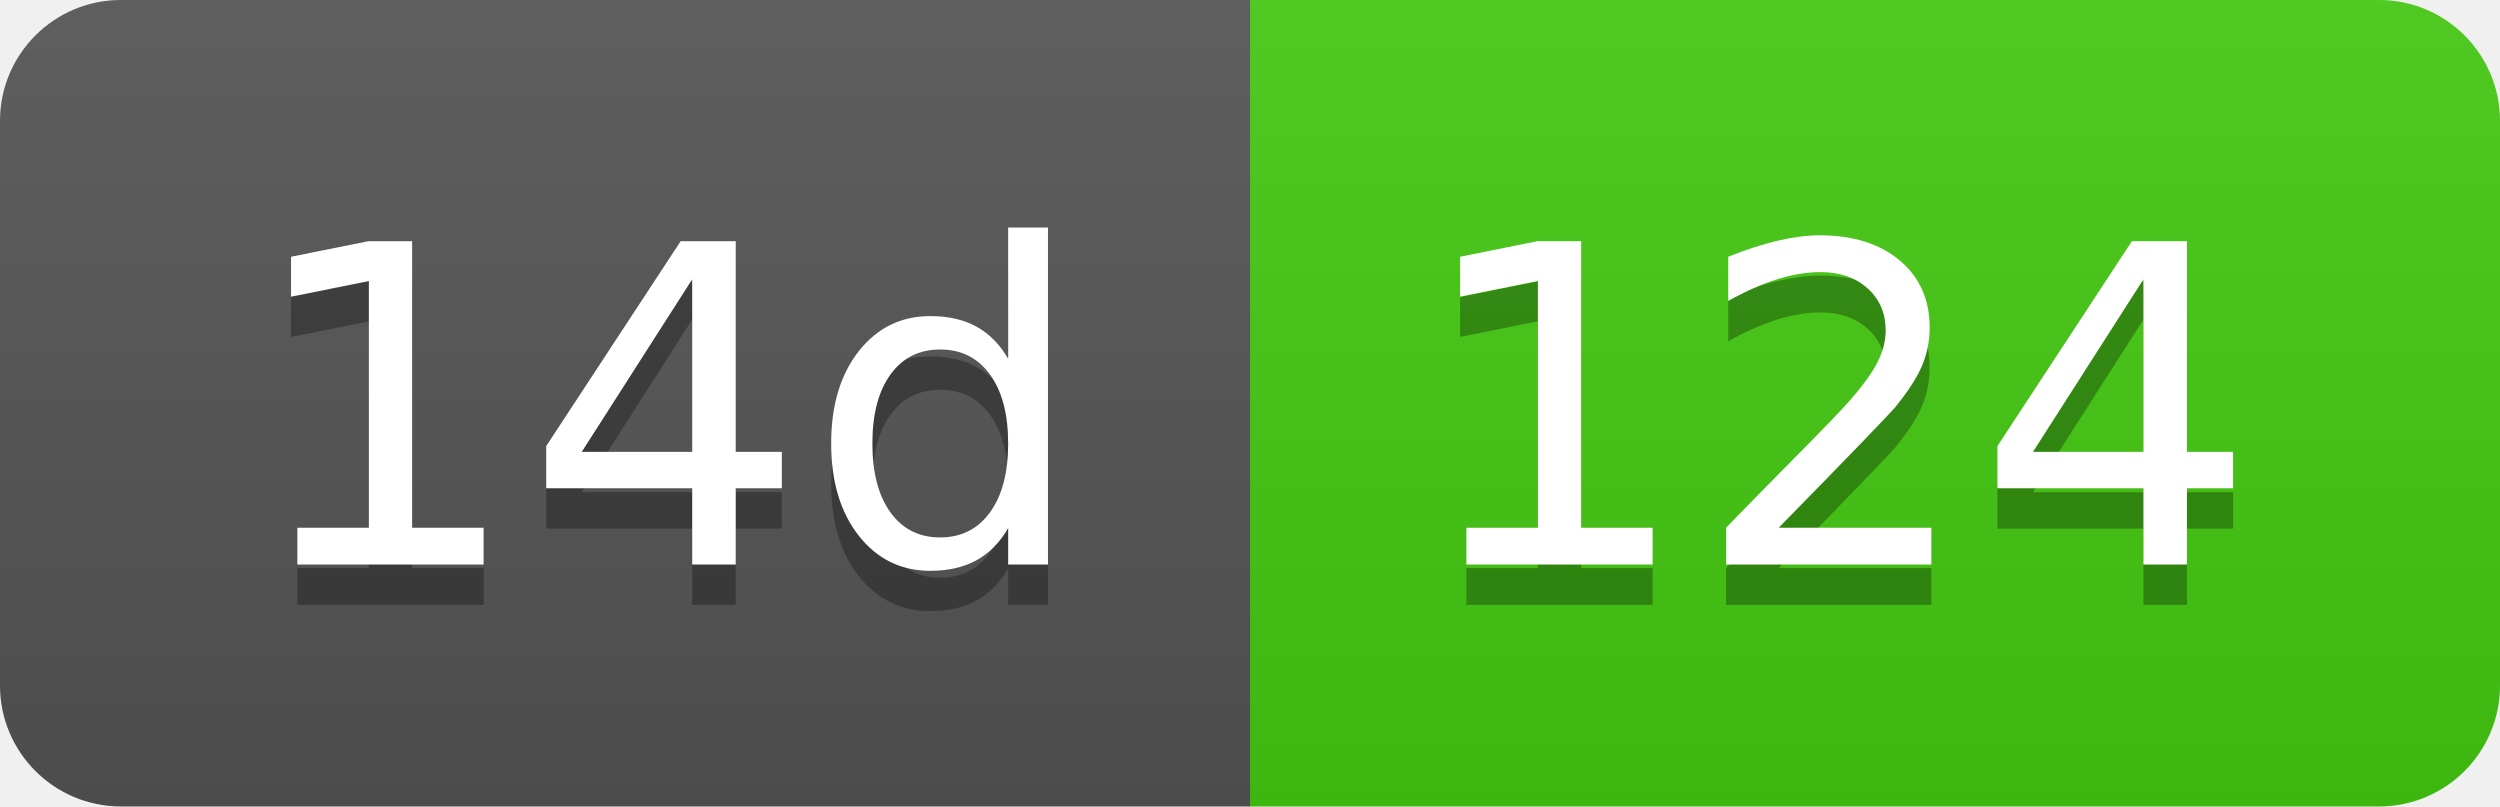
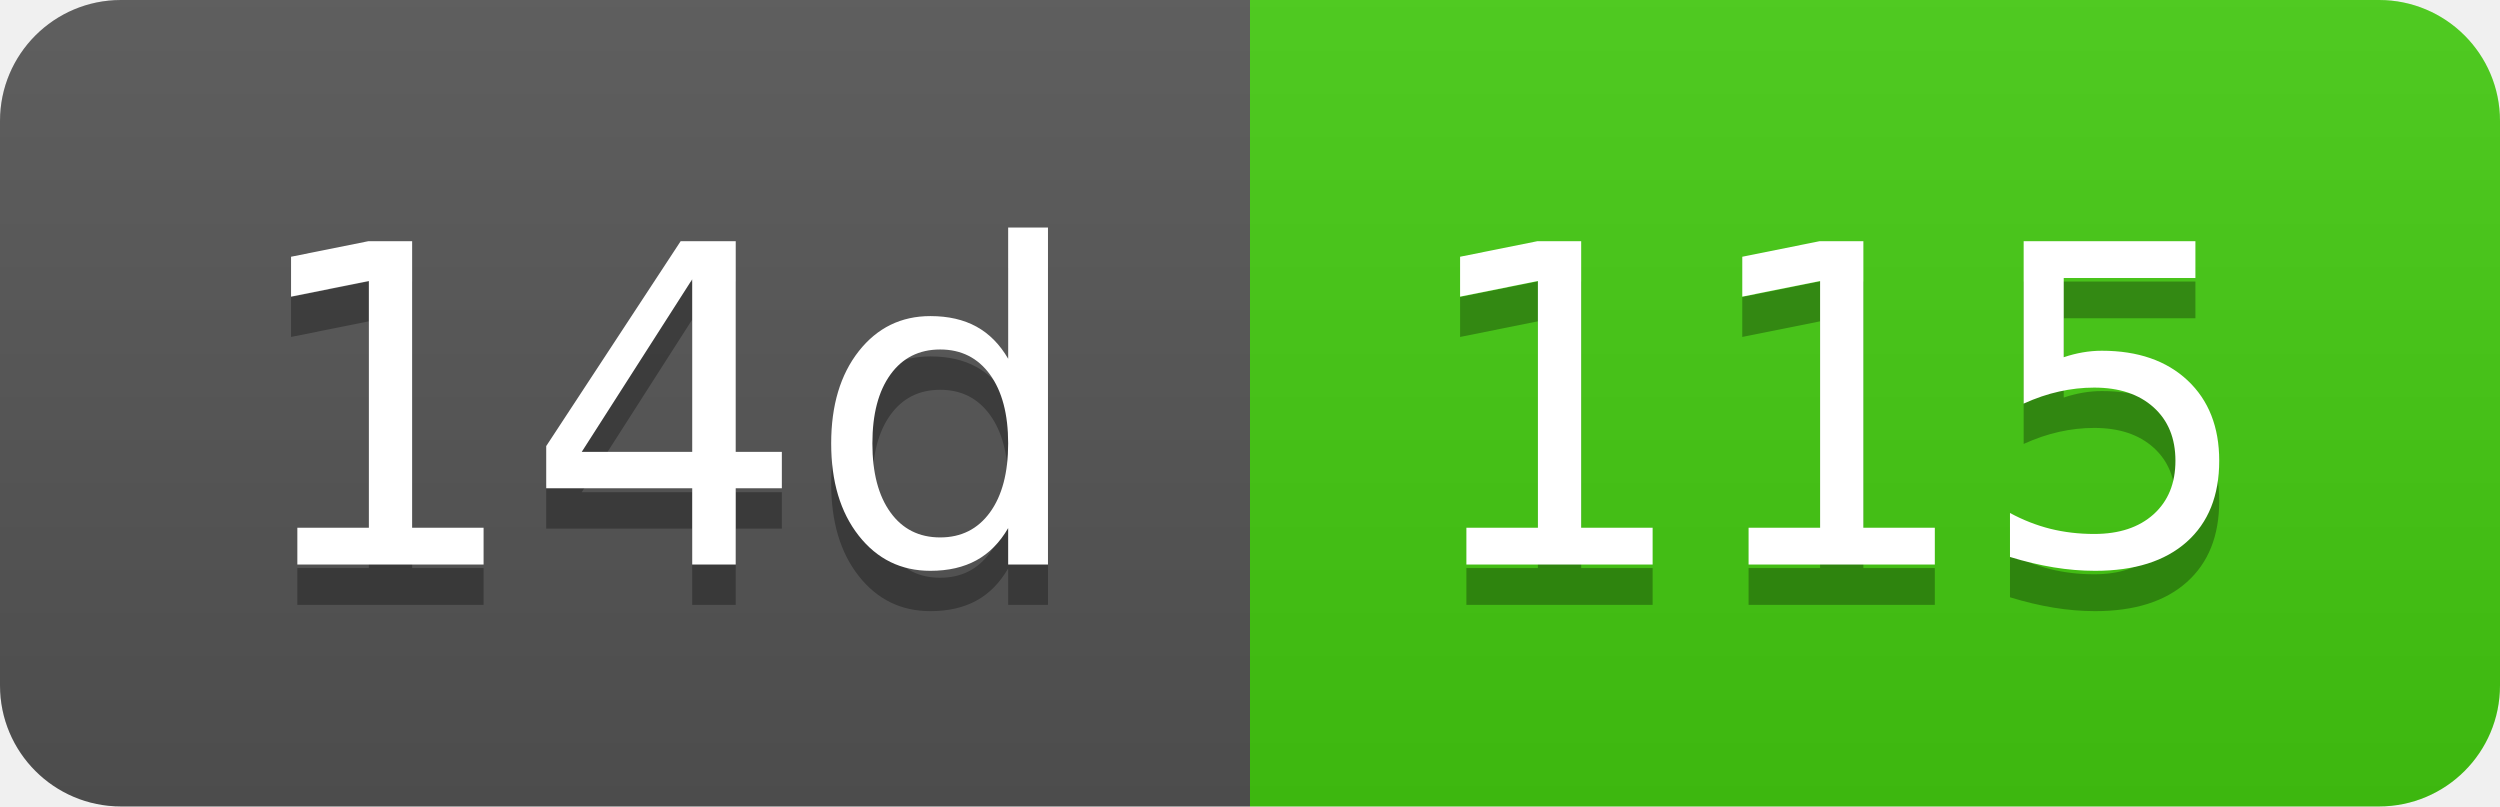
- <svg xmlns="http://www.w3.org/2000/svg" width="62" height="20" role="img" aria-label="14d: 124">
+ <svg xmlns="http://www.w3.org/2000/svg" width="62" height="20" role="img" aria-label="14d: 115">
  <linearGradient id="s" x2="0" y2="100%">
    <stop offset="0" stop-color="#bbb" stop-opacity=".1" />
    <stop offset="1" stop-opacity=".1" />
  </linearGradient>
  <clipPath id="r">
    <rect width="62" height="20" rx="3" fill="#fff" />
  </clipPath>
  <g clip-path="url(#r)">
    <rect width="31" height="20" fill="#555" />
    <rect x="31" width="31" height="20" fill="#4c1" />
    <rect width="62" height="20" fill="url(#s)" />
  </g>
  <g fill="#fff" text-anchor="middle" font-family="Verdana,Geneva,DejaVu Sans,sans-serif" text-rendering="geometricPrecision" font-size="110">
    <text aria-hidden="true" x="165" y="150" fill="#010101" fill-opacity=".3" transform="scale(.1)" textLength="210">14d</text>
    <text x="165" y="140" transform="scale(.1)" fill="#fff" textLength="210">14d</text>
-     <text aria-hidden="true" x="455" y="150" fill="#010101" fill-opacity=".3" transform="scale(.1)" textLength="210">124</text>
-     <text x="455" y="140" transform="scale(.1)" fill="#fff" textLength="210">124</text>
+     <text aria-hidden="true" x="455" y="150" fill="#010101" fill-opacity=".3" transform="scale(.1)" textLength="210">115</text>
+     <text x="455" y="140" transform="scale(.1)" fill="#fff" textLength="210">115</text>
  </g>
</svg>
